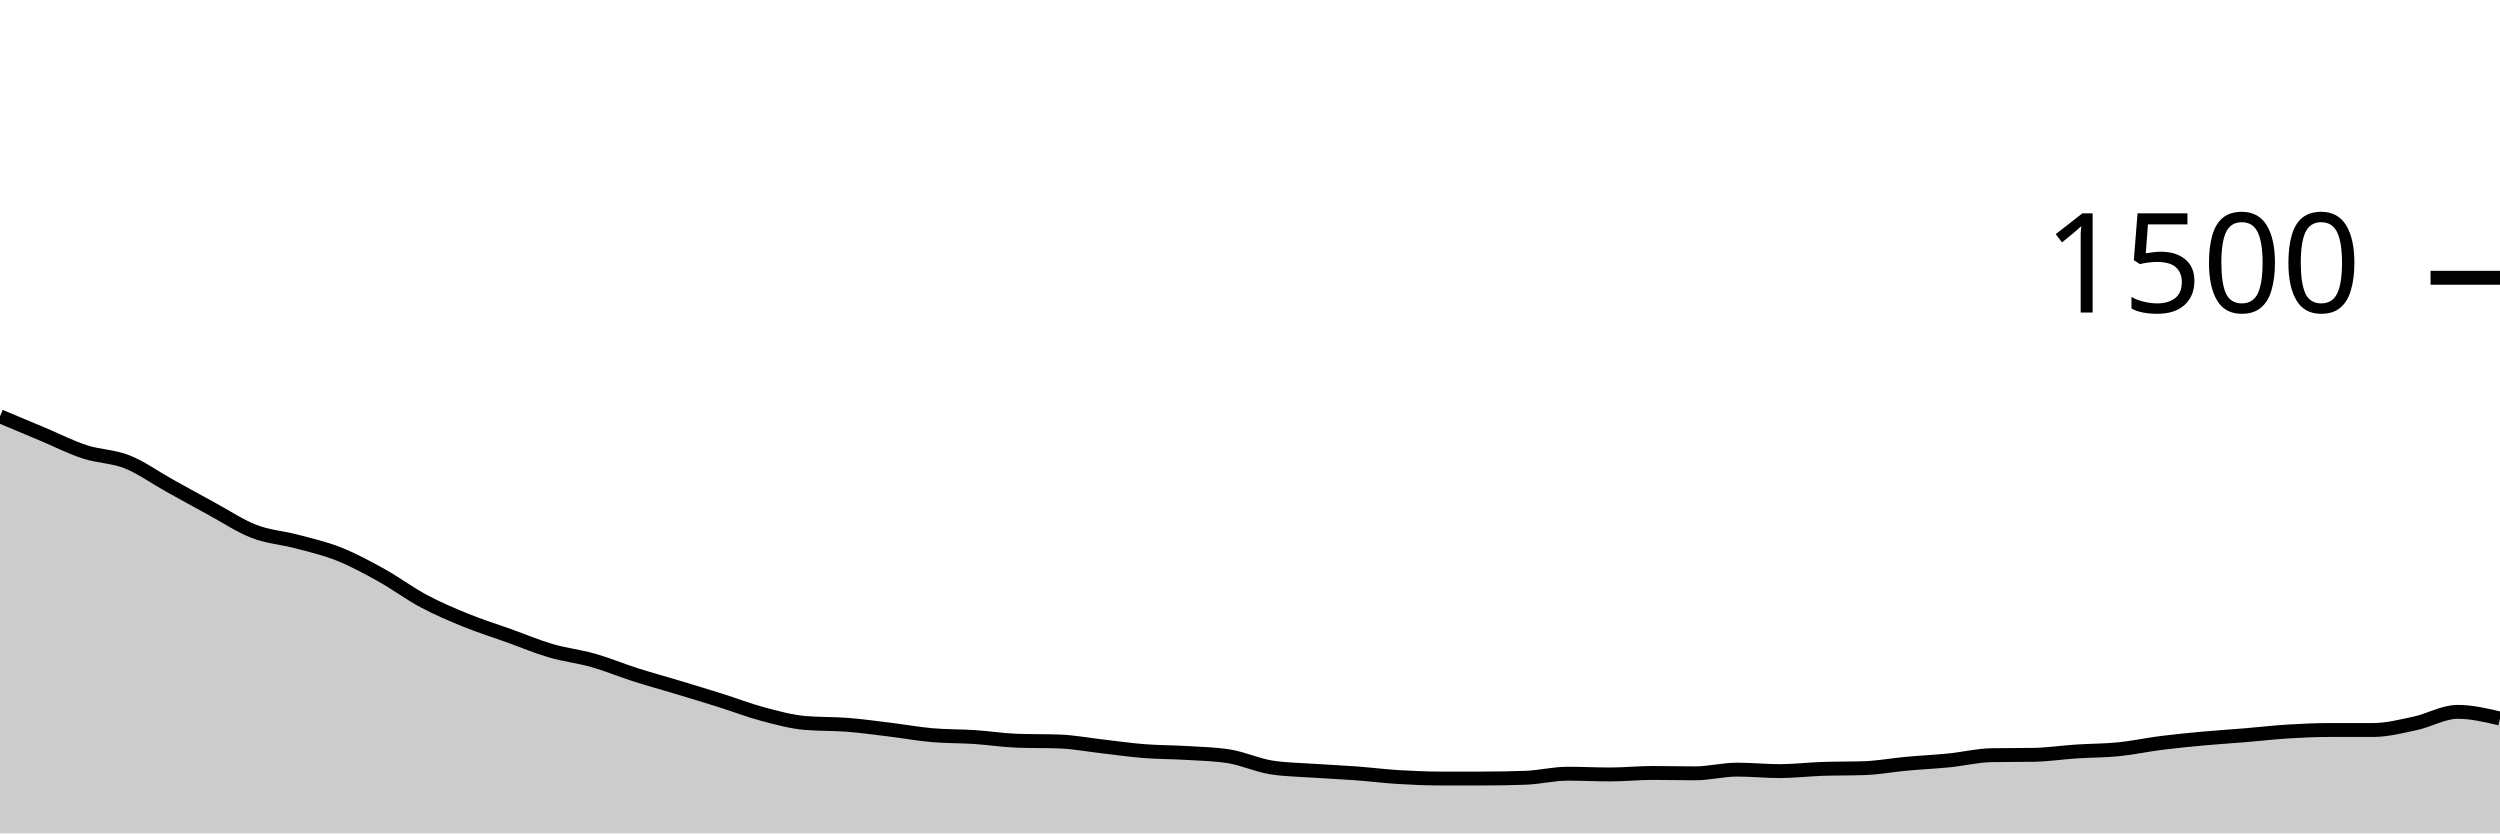
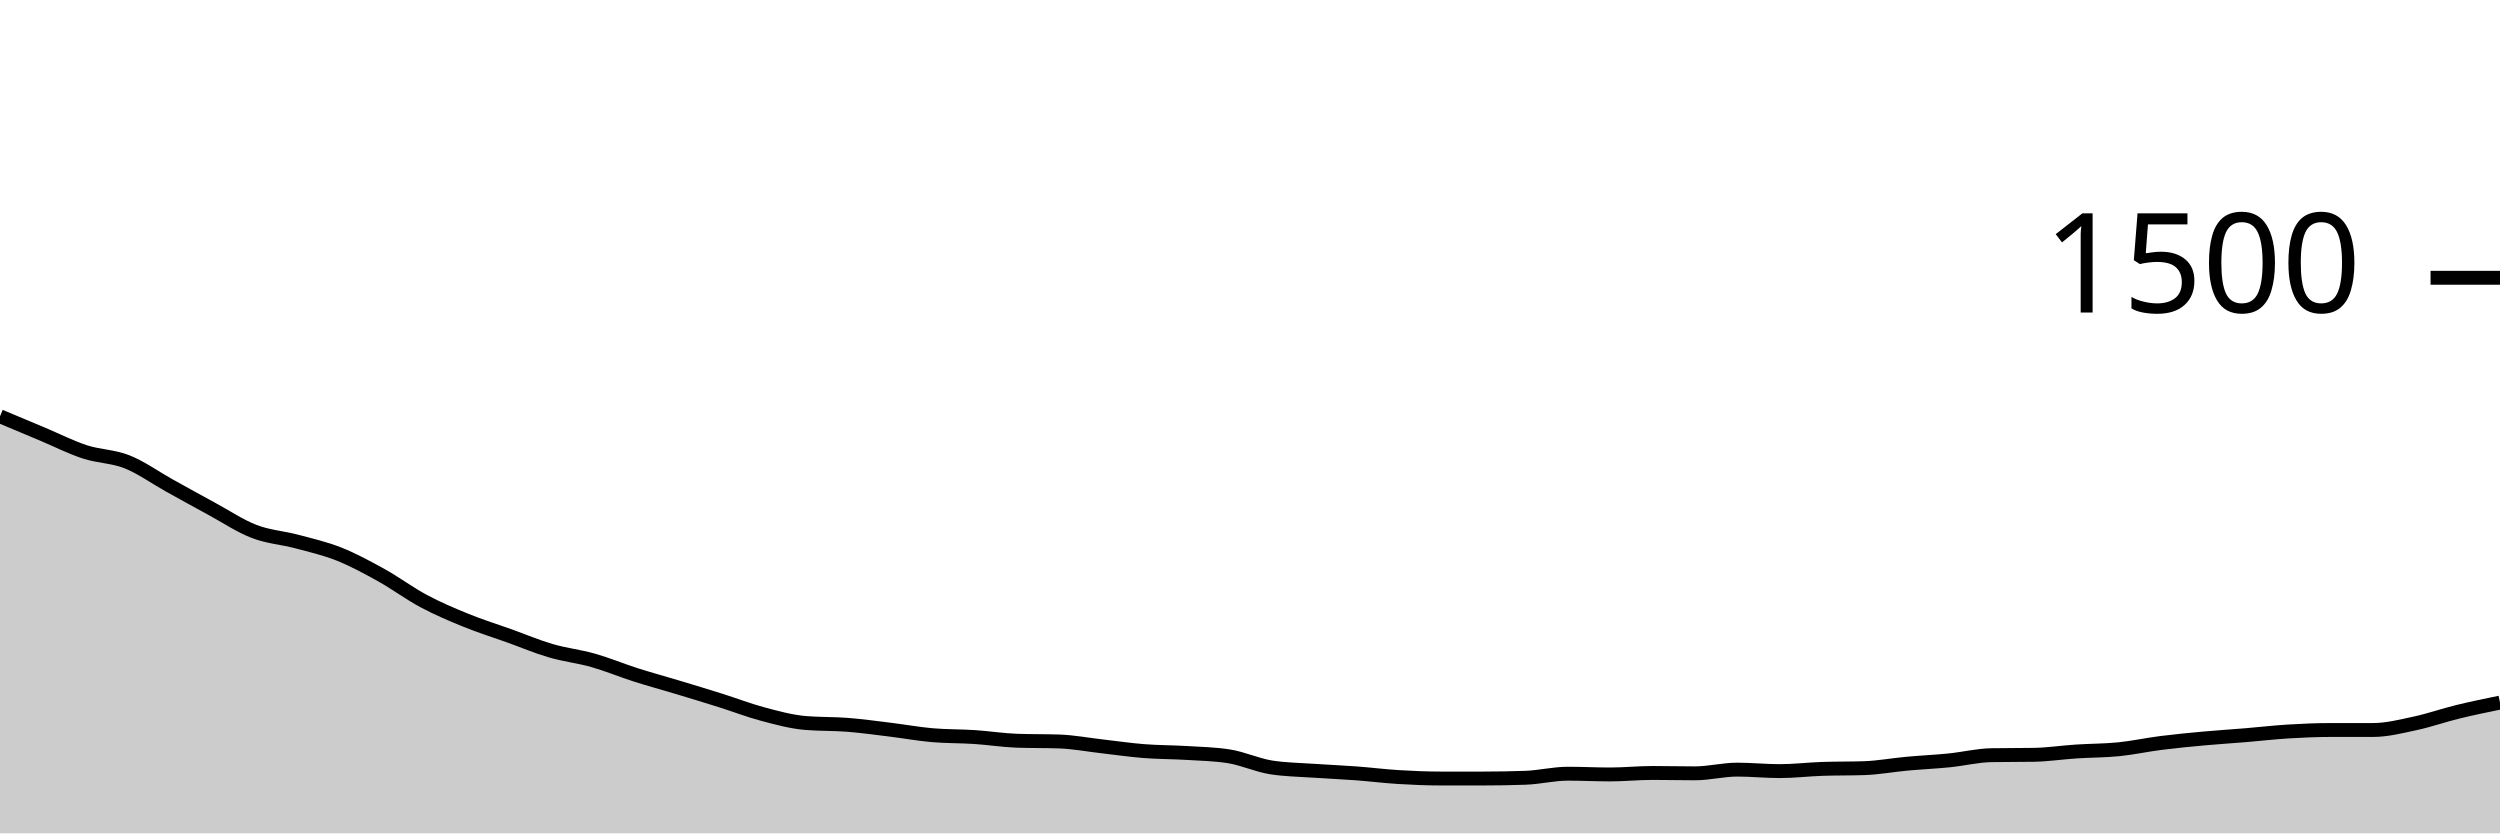
<svg xmlns="http://www.w3.org/2000/svg" viewBox="0 0 180 60">
  <g transform="translate(0,20)">
-     <path class="area" fill="rgba(0, 0, 0, 0.2)" d="M0,9.973C1.017,10.4,2.034,10.827,3.051,11.253C4.068,11.68,5.085,12.2,6.102,12.533C7.119,12.867,8.136,12.849,9.153,13.253C10.169,13.658,11.186,14.396,12.203,14.96C13.22,15.524,14.237,16.089,15.254,16.64C16.271,17.191,17.288,17.876,18.305,18.267C19.322,18.658,20.339,18.716,21.356,18.987C22.373,19.258,23.39,19.489,24.407,19.893C25.424,20.298,26.441,20.849,27.458,21.413C28.475,21.978,29.492,22.738,30.508,23.28C31.525,23.822,32.542,24.253,33.559,24.667C34.576,25.08,35.593,25.396,36.61,25.76C37.627,26.124,38.644,26.556,39.661,26.853C40.678,27.151,41.695,27.258,42.712,27.547C43.729,27.836,44.746,28.262,45.763,28.587C46.78,28.911,47.797,29.187,48.814,29.493C49.831,29.8,50.847,30.107,51.864,30.427C52.881,30.747,53.898,31.142,54.915,31.413C55.932,31.684,56.949,31.964,57.966,32.053C58.983,32.142,60,32.107,61.017,32.187C62.034,32.267,63.051,32.409,64.068,32.533C65.085,32.658,66.102,32.844,67.119,32.933C68.136,33.022,69.153,33,70.169,33.067C71.186,33.133,72.203,33.298,73.22,33.333C74.237,33.369,75.254,33.351,76.271,33.387C77.288,33.422,78.305,33.618,79.322,33.733C80.339,33.849,81.356,34,82.373,34.08C83.39,34.16,84.407,34.151,85.424,34.213C86.441,34.276,87.458,34.293,88.475,34.453C89.492,34.613,90.508,35.093,91.525,35.253C92.542,35.413,93.559,35.422,94.576,35.493C95.593,35.564,96.61,35.604,97.627,35.68C98.644,35.756,99.661,35.884,100.678,35.947C101.695,36.009,102.712,36.053,103.729,36.053C104.746,36.053,105.763,36.053,106.78,36.053C107.797,36.053,108.814,36.036,109.831,36C110.847,35.964,111.864,35.707,112.881,35.707C113.898,35.707,114.915,35.76,115.932,35.76C116.949,35.76,117.966,35.653,118.983,35.653C120,35.653,121.017,35.68,122.034,35.68C123.051,35.68,124.068,35.413,125.085,35.413C126.102,35.413,127.119,35.52,128.136,35.52C129.153,35.52,130.169,35.396,131.186,35.36C132.203,35.324,133.22,35.342,134.237,35.307C135.254,35.271,136.271,35.08,137.288,34.987C138.305,34.893,139.322,34.849,140.339,34.747C141.356,34.644,142.373,34.391,143.39,34.373C144.407,34.356,145.424,34.364,146.441,34.347C147.458,34.329,148.475,34.173,149.492,34.107C150.508,34.04,151.525,34.049,152.542,33.947C153.559,33.844,154.576,33.622,155.593,33.493C156.61,33.364,157.627,33.267,158.644,33.173C159.661,33.08,160.678,33.018,161.695,32.933C162.712,32.849,163.729,32.729,164.746,32.667C165.763,32.604,166.78,32.56,167.797,32.56C168.814,32.56,169.831,32.56,170.847,32.56C171.864,32.56,172.881,32.298,173.898,32.08C174.915,31.862,175.932,31.253,176.949,31.253C177.966,31.253,178.983,31.493,180,31.733L180,40C178.983,40,177.966,40,176.949,40C175.932,40,174.915,40,173.898,40C172.881,40,171.864,40,170.847,40C169.831,40,168.814,40,167.797,40C166.78,40,165.763,40,164.746,40C163.729,40,162.712,40,161.695,40C160.678,40,159.661,40,158.644,40C157.627,40,156.61,40,155.593,40C154.576,40,153.559,40,152.542,40C151.525,40,150.508,40,149.492,40C148.475,40,147.458,40,146.441,40C145.424,40,144.407,40,143.39,40C142.373,40,141.356,40,140.339,40C139.322,40,138.305,40,137.288,40C136.271,40,135.254,40,134.237,40C133.22,40,132.203,40,131.186,40C130.169,40,129.153,40,128.136,40C127.119,40,126.102,40,125.085,40C124.068,40,123.051,40,122.034,40C121.017,40,120,40,118.983,40C117.966,40,116.949,40,115.932,40C114.915,40,113.898,40,112.881,40C111.864,40,110.847,40,109.831,40C108.814,40,107.797,40,106.78,40C105.763,40,104.746,40,103.729,40C102.712,40,101.695,40,100.678,40C99.661,40,98.644,40,97.627,40C96.61,40,95.593,40,94.576,40C93.559,40,92.542,40,91.525,40C90.508,40,89.492,40,88.475,40C87.458,40,86.441,40,85.424,40C84.407,40,83.39,40,82.373,40C81.356,40,80.339,40,79.322,40C78.305,40,77.288,40,76.271,40C75.254,40,74.237,40,73.22,40C72.203,40,71.186,40,70.169,40C69.153,40,68.136,40,67.119,40C66.102,40,65.085,40,64.068,40C63.051,40,62.034,40,61.017,40C60,40,58.983,40,57.966,40C56.949,40,55.932,40,54.915,40C53.898,40,52.881,40,51.864,40C50.847,40,49.831,40,48.814,40C47.797,40,46.78,40,45.763,40C44.746,40,43.729,40,42.712,40C41.695,40,40.678,40,39.661,40C38.644,40,37.627,40,36.61,40C35.593,40,34.576,40,33.559,40C32.542,40,31.525,40,30.508,40C29.492,40,28.475,40,27.458,40C26.441,40,25.424,40,24.407,40C23.39,40,22.373,40,21.356,40C20.339,40,19.322,40,18.305,40C17.288,40,16.271,40,15.254,40C14.237,40,13.22,40,12.203,40C11.186,40,10.169,40,9.153,40C8.136,40,7.119,40,6.102,40C5.085,40,4.068,40,3.051,40C2.034,40,1.017,40,0,40Z" />
-     <path class="line" stroke="black" fill="none" d="M0,9.973C1.017,10.4,2.034,10.827,3.051,11.253C4.068,11.68,5.085,12.2,6.102,12.533C7.119,12.867,8.136,12.849,9.153,13.253C10.169,13.658,11.186,14.396,12.203,14.96C13.22,15.524,14.237,16.089,15.254,16.64C16.271,17.191,17.288,17.876,18.305,18.267C19.322,18.658,20.339,18.716,21.356,18.987C22.373,19.258,23.39,19.489,24.407,19.893C25.424,20.298,26.441,20.849,27.458,21.413C28.475,21.978,29.492,22.738,30.508,23.28C31.525,23.822,32.542,24.253,33.559,24.667C34.576,25.08,35.593,25.396,36.61,25.76C37.627,26.124,38.644,26.556,39.661,26.853C40.678,27.151,41.695,27.258,42.712,27.547C43.729,27.836,44.746,28.262,45.763,28.587C46.78,28.911,47.797,29.187,48.814,29.493C49.831,29.8,50.847,30.107,51.864,30.427C52.881,30.747,53.898,31.142,54.915,31.413C55.932,31.684,56.949,31.964,57.966,32.053C58.983,32.142,60,32.107,61.017,32.187C62.034,32.267,63.051,32.409,64.068,32.533C65.085,32.658,66.102,32.844,67.119,32.933C68.136,33.022,69.153,33,70.169,33.067C71.186,33.133,72.203,33.298,73.22,33.333C74.237,33.369,75.254,33.351,76.271,33.387C77.288,33.422,78.305,33.618,79.322,33.733C80.339,33.849,81.356,34,82.373,34.08C83.39,34.16,84.407,34.151,85.424,34.213C86.441,34.276,87.458,34.293,88.475,34.453C89.492,34.613,90.508,35.093,91.525,35.253C92.542,35.413,93.559,35.422,94.576,35.493C95.593,35.564,96.61,35.604,97.627,35.68C98.644,35.756,99.661,35.884,100.678,35.947C101.695,36.009,102.712,36.053,103.729,36.053C104.746,36.053,105.763,36.053,106.78,36.053C107.797,36.053,108.814,36.036,109.831,36C110.847,35.964,111.864,35.707,112.881,35.707C113.898,35.707,114.915,35.76,115.932,35.76C116.949,35.76,117.966,35.653,118.983,35.653C120,35.653,121.017,35.68,122.034,35.68C123.051,35.68,124.068,35.413,125.085,35.413C126.102,35.413,127.119,35.52,128.136,35.52C129.153,35.52,130.169,35.396,131.186,35.36C132.203,35.324,133.22,35.342,134.237,35.307C135.254,35.271,136.271,35.08,137.288,34.987C138.305,34.893,139.322,34.849,140.339,34.747C141.356,34.644,142.373,34.391,143.39,34.373C144.407,34.356,145.424,34.364,146.441,34.347C147.458,34.329,148.475,34.173,149.492,34.107C150.508,34.04,151.525,34.049,152.542,33.947C153.559,33.844,154.576,33.622,155.593,33.493C156.61,33.364,157.627,33.267,158.644,33.173C159.661,33.08,160.678,33.018,161.695,32.933C162.712,32.849,163.729,32.729,164.746,32.667C165.763,32.604,166.78,32.56,167.797,32.56C168.814,32.56,169.831,32.56,170.847,32.56C171.864,32.56,172.881,32.298,173.898,32.08C174.915,31.862,175.932,31.253,176.949,31.253C177.966,31.253,178.983,31.493,180,31.733" />
+     <path class="area" fill="rgba(0, 0, 0, 0.2)" d="M0,9.973C1.017,10.4,2.034,10.827,3.051,11.253C4.068,11.68,5.085,12.2,6.102,12.533C7.119,12.867,8.136,12.849,9.153,13.253C10.169,13.658,11.186,14.396,12.203,14.96C13.22,15.524,14.237,16.089,15.254,16.64C16.271,17.191,17.288,17.876,18.305,18.267C19.322,18.658,20.339,18.716,21.356,18.987C22.373,19.258,23.39,19.489,24.407,19.893C25.424,20.298,26.441,20.849,27.458,21.413C28.475,21.978,29.492,22.738,30.508,23.28C31.525,23.822,32.542,24.253,33.559,24.667C34.576,25.08,35.593,25.396,36.61,25.76C37.627,26.124,38.644,26.556,39.661,26.853C40.678,27.151,41.695,27.258,42.712,27.547C43.729,27.836,44.746,28.262,45.763,28.587C46.78,28.911,47.797,29.187,48.814,29.493C49.831,29.8,50.847,30.107,51.864,30.427C52.881,30.747,53.898,31.142,54.915,31.413C55.932,31.684,56.949,31.964,57.966,32.053C58.983,32.142,60,32.107,61.017,32.187C62.034,32.267,63.051,32.409,64.068,32.533C65.085,32.658,66.102,32.844,67.119,32.933C68.136,33.022,69.153,33,70.169,33.067C71.186,33.133,72.203,33.298,73.22,33.333C74.237,33.369,75.254,33.351,76.271,33.387C77.288,33.422,78.305,33.618,79.322,33.733C80.339,33.849,81.356,34,82.373,34.08C83.39,34.16,84.407,34.151,85.424,34.213C86.441,34.276,87.458,34.293,88.475,34.453C89.492,34.613,90.508,35.093,91.525,35.253C92.542,35.413,93.559,35.422,94.576,35.493C95.593,35.564,96.61,35.604,97.627,35.68C98.644,35.756,99.661,35.884,100.678,35.947C101.695,36.009,102.712,36.053,103.729,36.053C104.746,36.053,105.763,36.053,106.78,36.053C107.797,36.053,108.814,36.036,109.831,36C110.847,35.964,111.864,35.707,112.881,35.707C113.898,35.707,114.915,35.76,115.932,35.76C116.949,35.76,117.966,35.653,118.983,35.653C120,35.653,121.017,35.68,122.034,35.68C123.051,35.68,124.068,35.413,125.085,35.413C126.102,35.413,127.119,35.52,128.136,35.52C129.153,35.52,130.169,35.396,131.186,35.36C132.203,35.324,133.22,35.342,134.237,35.307C135.254,35.271,136.271,35.08,137.288,34.987C138.305,34.893,139.322,34.849,140.339,34.747C141.356,34.644,142.373,34.391,143.39,34.373C144.407,34.356,145.424,34.364,146.441,34.347C147.458,34.329,148.475,34.173,149.492,34.107C150.508,34.04,151.525,34.049,152.542,33.947C153.559,33.844,154.576,33.622,155.593,33.493C156.61,33.364,157.627,33.267,158.644,33.173C159.661,33.08,160.678,33.018,161.695,32.933C162.712,32.849,163.729,32.729,164.746,32.667C165.763,32.604,166.78,32.56,167.797,32.56C168.814,32.56,169.831,32.56,170.847,32.56C171.864,32.56,172.881,32.298,173.898,32.08C174.915,31.862,175.932,31.502,176.949,31.253C177.966,31.004,178.983,30.796,180,30.587L180,40C178.983,40,177.966,40,176.949,40C175.932,40,174.915,40,173.898,40C172.881,40,171.864,40,170.847,40C169.831,40,168.814,40,167.797,40C166.78,40,165.763,40,164.746,40C163.729,40,162.712,40,161.695,40C160.678,40,159.661,40,158.644,40C157.627,40,156.61,40,155.593,40C154.576,40,153.559,40,152.542,40C151.525,40,150.508,40,149.492,40C148.475,40,147.458,40,146.441,40C145.424,40,144.407,40,143.39,40C142.373,40,141.356,40,140.339,40C139.322,40,138.305,40,137.288,40C136.271,40,135.254,40,134.237,40C133.22,40,132.203,40,131.186,40C130.169,40,129.153,40,128.136,40C127.119,40,126.102,40,125.085,40C124.068,40,123.051,40,122.034,40C121.017,40,120,40,118.983,40C117.966,40,116.949,40,115.932,40C114.915,40,113.898,40,112.881,40C111.864,40,110.847,40,109.831,40C108.814,40,107.797,40,106.78,40C105.763,40,104.746,40,103.729,40C102.712,40,101.695,40,100.678,40C99.661,40,98.644,40,97.627,40C96.61,40,95.593,40,94.576,40C93.559,40,92.542,40,91.525,40C90.508,40,89.492,40,88.475,40C87.458,40,86.441,40,85.424,40C84.407,40,83.39,40,82.373,40C81.356,40,80.339,40,79.322,40C78.305,40,77.288,40,76.271,40C75.254,40,74.237,40,73.22,40C72.203,40,71.186,40,70.169,40C69.153,40,68.136,40,67.119,40C66.102,40,65.085,40,64.068,40C63.051,40,62.034,40,61.017,40C60,40,58.983,40,57.966,40C56.949,40,55.932,40,54.915,40C53.898,40,52.881,40,51.864,40C50.847,40,49.831,40,48.814,40C47.797,40,46.78,40,45.763,40C44.746,40,43.729,40,42.712,40C41.695,40,40.678,40,39.661,40C38.644,40,37.627,40,36.61,40C35.593,40,34.576,40,33.559,40C32.542,40,31.525,40,30.508,40C29.492,40,28.475,40,27.458,40C26.441,40,25.424,40,24.407,40C23.39,40,22.373,40,21.356,40C20.339,40,19.322,40,18.305,40C17.288,40,16.271,40,15.254,40C14.237,40,13.22,40,12.203,40C11.186,40,10.169,40,9.153,40C8.136,40,7.119,40,6.102,40C5.085,40,4.068,40,3.051,40C2.034,40,1.017,40,0,40Z" />
+     <path class="line" stroke="black" fill="none" d="M0,9.973C1.017,10.4,2.034,10.827,3.051,11.253C4.068,11.68,5.085,12.2,6.102,12.533C7.119,12.867,8.136,12.849,9.153,13.253C10.169,13.658,11.186,14.396,12.203,14.96C13.22,15.524,14.237,16.089,15.254,16.64C16.271,17.191,17.288,17.876,18.305,18.267C19.322,18.658,20.339,18.716,21.356,18.987C22.373,19.258,23.39,19.489,24.407,19.893C25.424,20.298,26.441,20.849,27.458,21.413C28.475,21.978,29.492,22.738,30.508,23.28C31.525,23.822,32.542,24.253,33.559,24.667C34.576,25.08,35.593,25.396,36.61,25.76C37.627,26.124,38.644,26.556,39.661,26.853C40.678,27.151,41.695,27.258,42.712,27.547C43.729,27.836,44.746,28.262,45.763,28.587C46.78,28.911,47.797,29.187,48.814,29.493C49.831,29.8,50.847,30.107,51.864,30.427C52.881,30.747,53.898,31.142,54.915,31.413C55.932,31.684,56.949,31.964,57.966,32.053C58.983,32.142,60,32.107,61.017,32.187C62.034,32.267,63.051,32.409,64.068,32.533C65.085,32.658,66.102,32.844,67.119,32.933C68.136,33.022,69.153,33,70.169,33.067C71.186,33.133,72.203,33.298,73.22,33.333C74.237,33.369,75.254,33.351,76.271,33.387C77.288,33.422,78.305,33.618,79.322,33.733C80.339,33.849,81.356,34,82.373,34.08C83.39,34.16,84.407,34.151,85.424,34.213C86.441,34.276,87.458,34.293,88.475,34.453C89.492,34.613,90.508,35.093,91.525,35.253C92.542,35.413,93.559,35.422,94.576,35.493C95.593,35.564,96.61,35.604,97.627,35.68C98.644,35.756,99.661,35.884,100.678,35.947C101.695,36.009,102.712,36.053,103.729,36.053C104.746,36.053,105.763,36.053,106.78,36.053C107.797,36.053,108.814,36.036,109.831,36C110.847,35.964,111.864,35.707,112.881,35.707C113.898,35.707,114.915,35.76,115.932,35.76C116.949,35.76,117.966,35.653,118.983,35.653C120,35.653,121.017,35.68,122.034,35.68C123.051,35.68,124.068,35.413,125.085,35.413C126.102,35.413,127.119,35.52,128.136,35.52C129.153,35.52,130.169,35.396,131.186,35.36C132.203,35.324,133.22,35.342,134.237,35.307C135.254,35.271,136.271,35.08,137.288,34.987C138.305,34.893,139.322,34.849,140.339,34.747C141.356,34.644,142.373,34.391,143.39,34.373C144.407,34.356,145.424,34.364,146.441,34.347C147.458,34.329,148.475,34.173,149.492,34.107C150.508,34.04,151.525,34.049,152.542,33.947C153.559,33.844,154.576,33.622,155.593,33.493C156.61,33.364,157.627,33.267,158.644,33.173C159.661,33.08,160.678,33.018,161.695,32.933C162.712,32.849,163.729,32.729,164.746,32.667C165.763,32.604,166.78,32.56,167.797,32.56C168.814,32.56,169.831,32.56,170.847,32.56C171.864,32.56,172.881,32.298,173.898,32.08C174.915,31.862,175.932,31.502,176.949,31.253C177.966,31.004,178.983,30.796,180,30.587" />
    <path class="axis-ceiling" stroke-width="1" stroke="black" fill="none" d="M175,0L180,0" />
    <text class="axis-ceiling-label" font-family="sans-serif" text-anchor="end" font-size="10px" x="170" y="2.5">1500</text>
  </g>
</svg>
